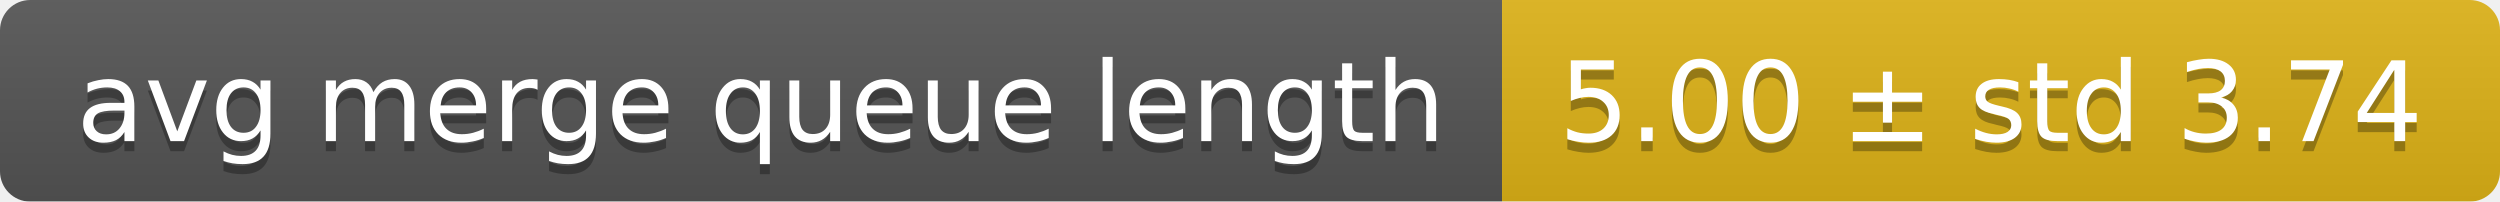
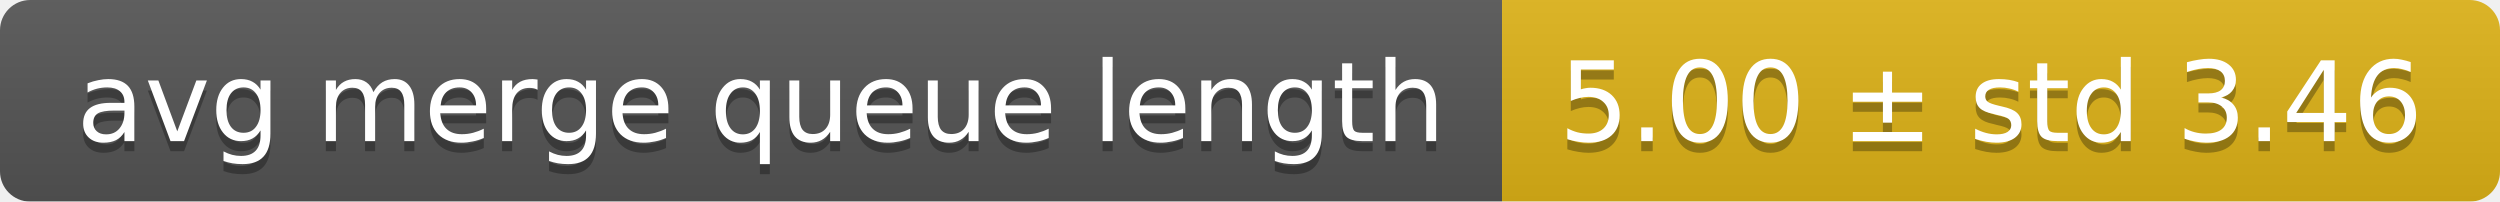
<svg xmlns="http://www.w3.org/2000/svg" width="248" height="20">
  <linearGradient id="smooth" x2="0" y2="100%">
    <stop offset="0" stop-color="#bbb" stop-opacity=".1" />
    <stop offset="1" stop-opacity=".1" />
  </linearGradient>
  <mask id="round">
    <rect width="248" height="20" rx="3" fill="#fff" />
  </mask>
  <g mask="url(#round)">
    <rect width="149" height="20" fill="#555" />
    <rect x="149" width="99" height="20" fill="#dfb317" />
    <rect width="248" height="20" fill="url(#smooth)" />
  </g>
  <g fill="#fff" text-anchor="middle" font-family="DejaVu Sans,Verdana,Geneva,sans-serif" font-size="11">
    <text x="75.5" y="15" fill="#010101" fill-opacity=".3">avg merge queue length</text>
    <text x="75.5" y="14">avg merge queue length</text>
-     <text x="197.5" y="15" fill="#010101" fill-opacity=".3">5.00 ± std 3.74</text>
-     <text x="197.5" y="14">5.00 ± std 3.74</text>
+     <text x="197.5" y="15" fill="#010101" fill-opacity=".3">5.00 ± std 3.46</text>
+     <text x="197.5" y="14">5.00 ± std 3.46</text>
  </g>
</svg>
